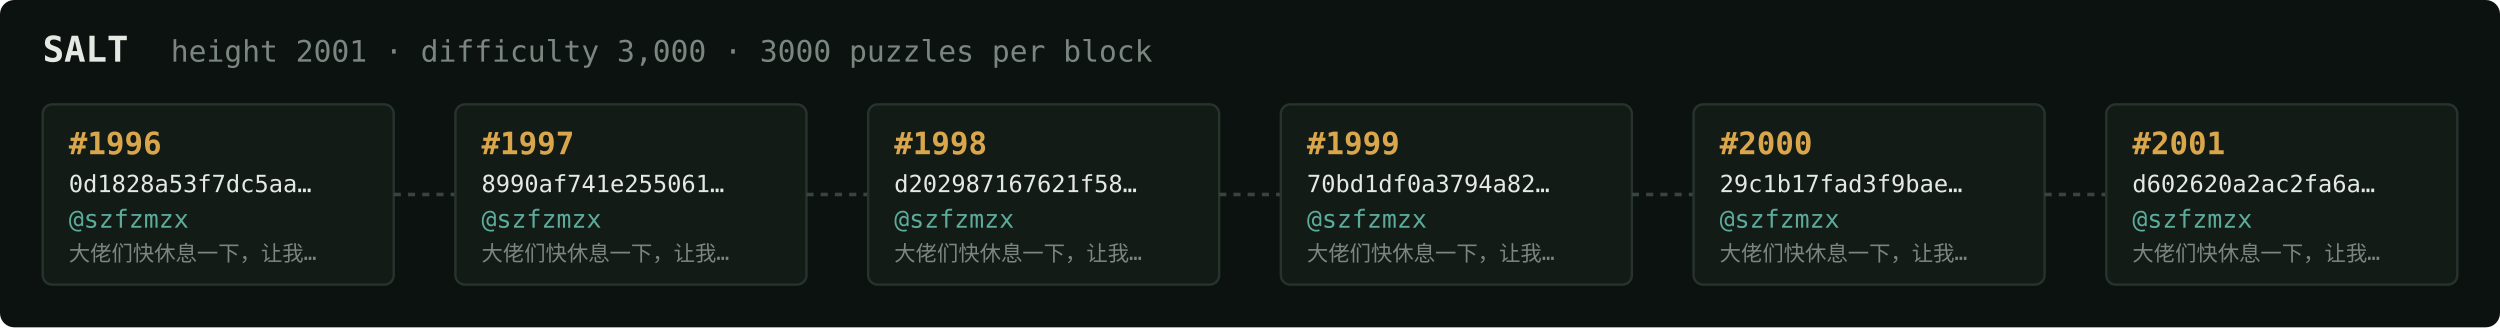
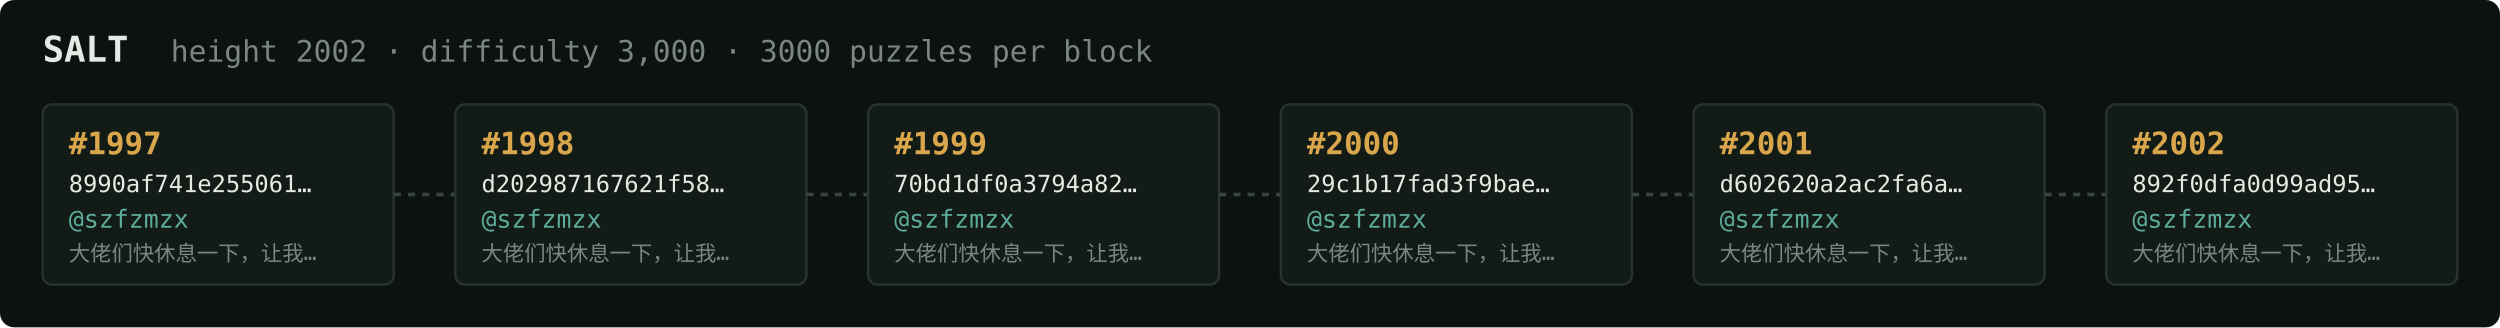
<svg xmlns="http://www.w3.org/2000/svg" width="1054" height="138" viewBox="0 0 1054 138" font-family="ui-monospace,SFMono-Regular,Menlo,monospace">
  <rect fill="#0c1210" width="1054" height="138" rx="6" />
  <text x="18" y="26" fill="#e5e9e3" font-size="15" font-weight="700">SALT</text>
-   <text x="72" y="26" fill="#7a867f" font-size="12.5">height 2001 · difficulty 3,000 · 3000 puzzles per block</text>
+   <text x="72" y="26" fill="#7a867f" font-size="12.5">height 2002 · difficulty 3,000 · 3000 puzzles per block</text>
  <rect x="18" y="44" width="148" height="76" rx="4" fill="#131b17" stroke="#28332e" stroke-width="1" />
-   <text x="29" y="65" fill="#d9a64c" font-size="13" font-weight="700">#1996</text>
-   <text x="29" y="81" fill="#e5e9e3" font-size="10">0d1828a53f7dc5aa…</text>
+   <text x="29" y="65" fill="#d9a64c" font-size="13" font-weight="700">#1997</text>
+   <text x="29" y="81" fill="#e5e9e3" font-size="10">8990af741e255061…</text>
  <text x="29" y="96" fill="#5cab9b" font-size="10.5">@szfzmzx</text>
  <text x="29" y="110" fill="#7a867f" font-size="9">大佬们快休息一下，让我…</text>
  <line x1="166" y1="82.0" x2="192" y2="82.0" stroke="#38443e" stroke-width="1.5" stroke-dasharray="3 3" />
  <rect x="192" y="44" width="148" height="76" rx="4" fill="#131b17" stroke="#28332e" stroke-width="1" />
-   <text x="203" y="65" fill="#d9a64c" font-size="13" font-weight="700">#1997</text>
-   <text x="203" y="81" fill="#e5e9e3" font-size="10">8990af741e255061…</text>
+   <text x="203" y="65" fill="#d9a64c" font-size="13" font-weight="700">#1998</text>
+   <text x="203" y="81" fill="#e5e9e3" font-size="10">d202987167621f58…</text>
  <text x="203" y="96" fill="#5cab9b" font-size="10.5">@szfzmzx</text>
  <text x="203" y="110" fill="#7a867f" font-size="9">大佬们快休息一下，让我…</text>
  <line x1="340" y1="82.0" x2="366" y2="82.0" stroke="#38443e" stroke-width="1.5" stroke-dasharray="3 3" />
  <rect x="366" y="44" width="148" height="76" rx="4" fill="#131b17" stroke="#28332e" stroke-width="1" />
-   <text x="377" y="65" fill="#d9a64c" font-size="13" font-weight="700">#1998</text>
-   <text x="377" y="81" fill="#e5e9e3" font-size="10">d202987167621f58…</text>
+   <text x="377" y="65" fill="#d9a64c" font-size="13" font-weight="700">#1999</text>
+   <text x="377" y="81" fill="#e5e9e3" font-size="10">70bd1df0a3794a82…</text>
  <text x="377" y="96" fill="#5cab9b" font-size="10.5">@szfzmzx</text>
  <text x="377" y="110" fill="#7a867f" font-size="9">大佬们快休息一下，让我…</text>
  <line x1="514" y1="82.0" x2="540" y2="82.0" stroke="#38443e" stroke-width="1.5" stroke-dasharray="3 3" />
  <rect x="540" y="44" width="148" height="76" rx="4" fill="#131b17" stroke="#28332e" stroke-width="1" />
-   <text x="551" y="65" fill="#d9a64c" font-size="13" font-weight="700">#1999</text>
-   <text x="551" y="81" fill="#e5e9e3" font-size="10">70bd1df0a3794a82…</text>
+   <text x="551" y="65" fill="#d9a64c" font-size="13" font-weight="700">#2000</text>
+   <text x="551" y="81" fill="#e5e9e3" font-size="10">29c1b17fad3f9bae…</text>
  <text x="551" y="96" fill="#5cab9b" font-size="10.5">@szfzmzx</text>
  <text x="551" y="110" fill="#7a867f" font-size="9">大佬们快休息一下，让我…</text>
  <line x1="688" y1="82.0" x2="714" y2="82.0" stroke="#38443e" stroke-width="1.5" stroke-dasharray="3 3" />
  <rect x="714" y="44" width="148" height="76" rx="4" fill="#131b17" stroke="#28332e" stroke-width="1" />
-   <text x="725" y="65" fill="#d9a64c" font-size="13" font-weight="700">#2000</text>
-   <text x="725" y="81" fill="#e5e9e3" font-size="10">29c1b17fad3f9bae…</text>
+   <text x="725" y="65" fill="#d9a64c" font-size="13" font-weight="700">#2001</text>
+   <text x="725" y="81" fill="#e5e9e3" font-size="10">d602620a2ac2fa6a…</text>
  <text x="725" y="96" fill="#5cab9b" font-size="10.5">@szfzmzx</text>
  <text x="725" y="110" fill="#7a867f" font-size="9">大佬们快休息一下，让我…</text>
  <line x1="862" y1="82.0" x2="888" y2="82.0" stroke="#38443e" stroke-width="1.5" stroke-dasharray="3 3" />
  <rect x="888" y="44" width="148" height="76" rx="4" fill="#131b17" stroke="#28332e" stroke-width="1" />
-   <text x="899" y="65" fill="#d9a64c" font-size="13" font-weight="700">#2001</text>
-   <text x="899" y="81" fill="#e5e9e3" font-size="10">d602620a2ac2fa6a…</text>
+   <text x="899" y="65" fill="#d9a64c" font-size="13" font-weight="700">#2002</text>
+   <text x="899" y="81" fill="#e5e9e3" font-size="10">892f0dfa0d99ad95…</text>
  <text x="899" y="96" fill="#5cab9b" font-size="10.5">@szfzmzx</text>
  <text x="899" y="110" fill="#7a867f" font-size="9">大佬们快休息一下，让我…</text>
</svg>
